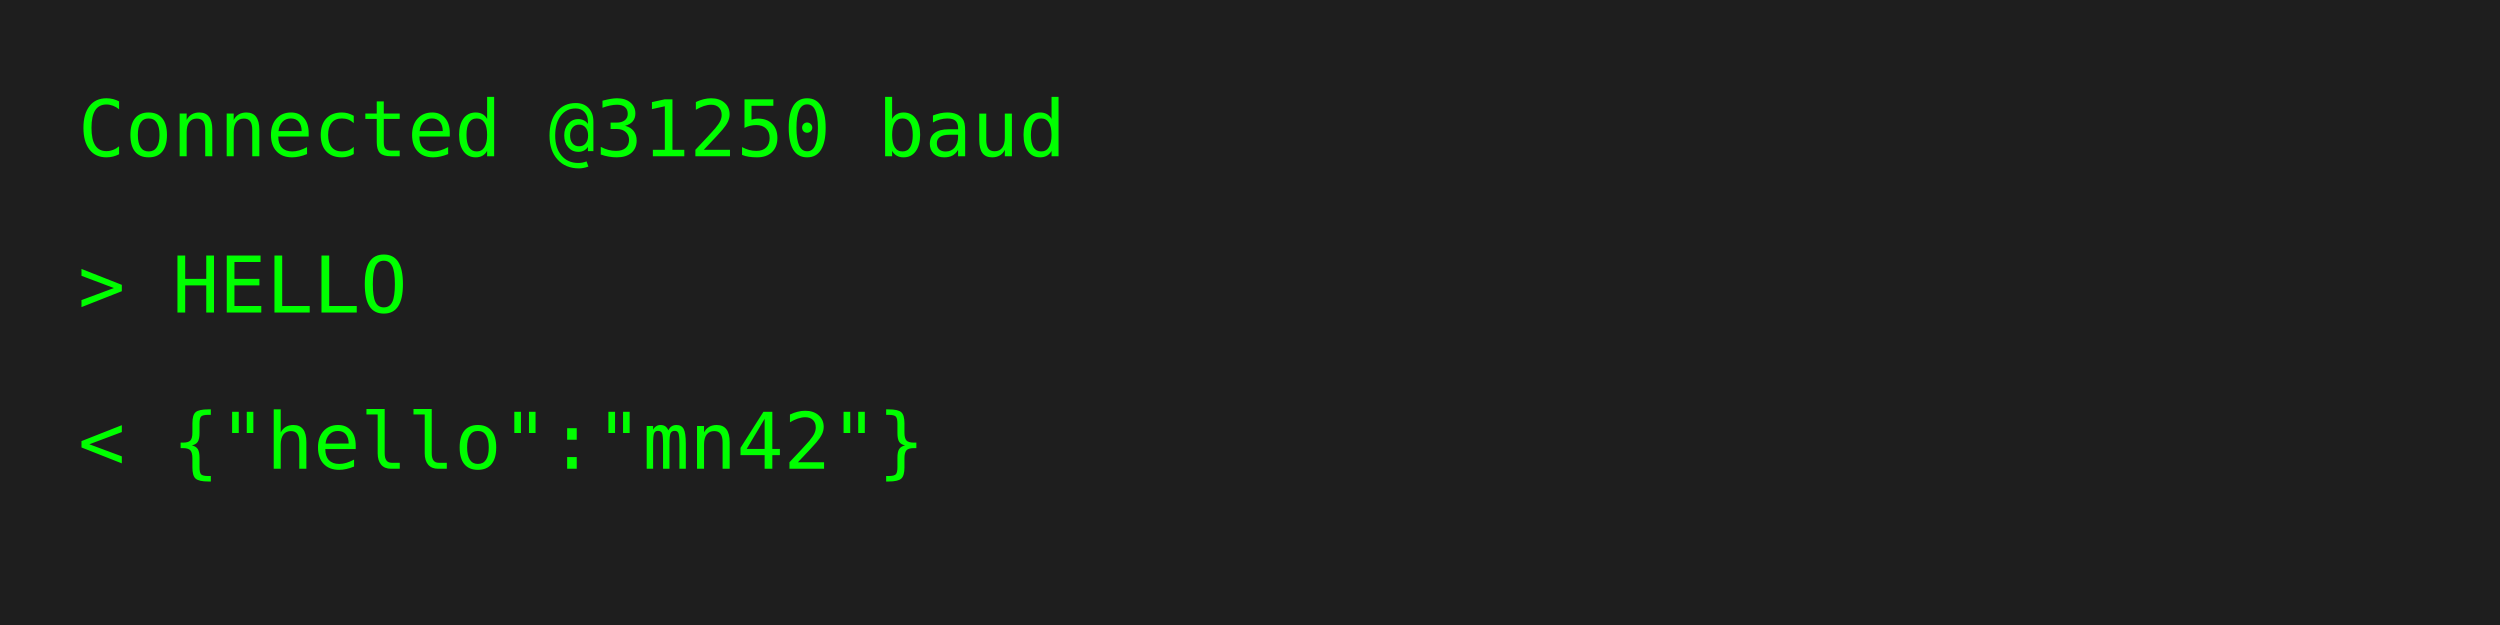
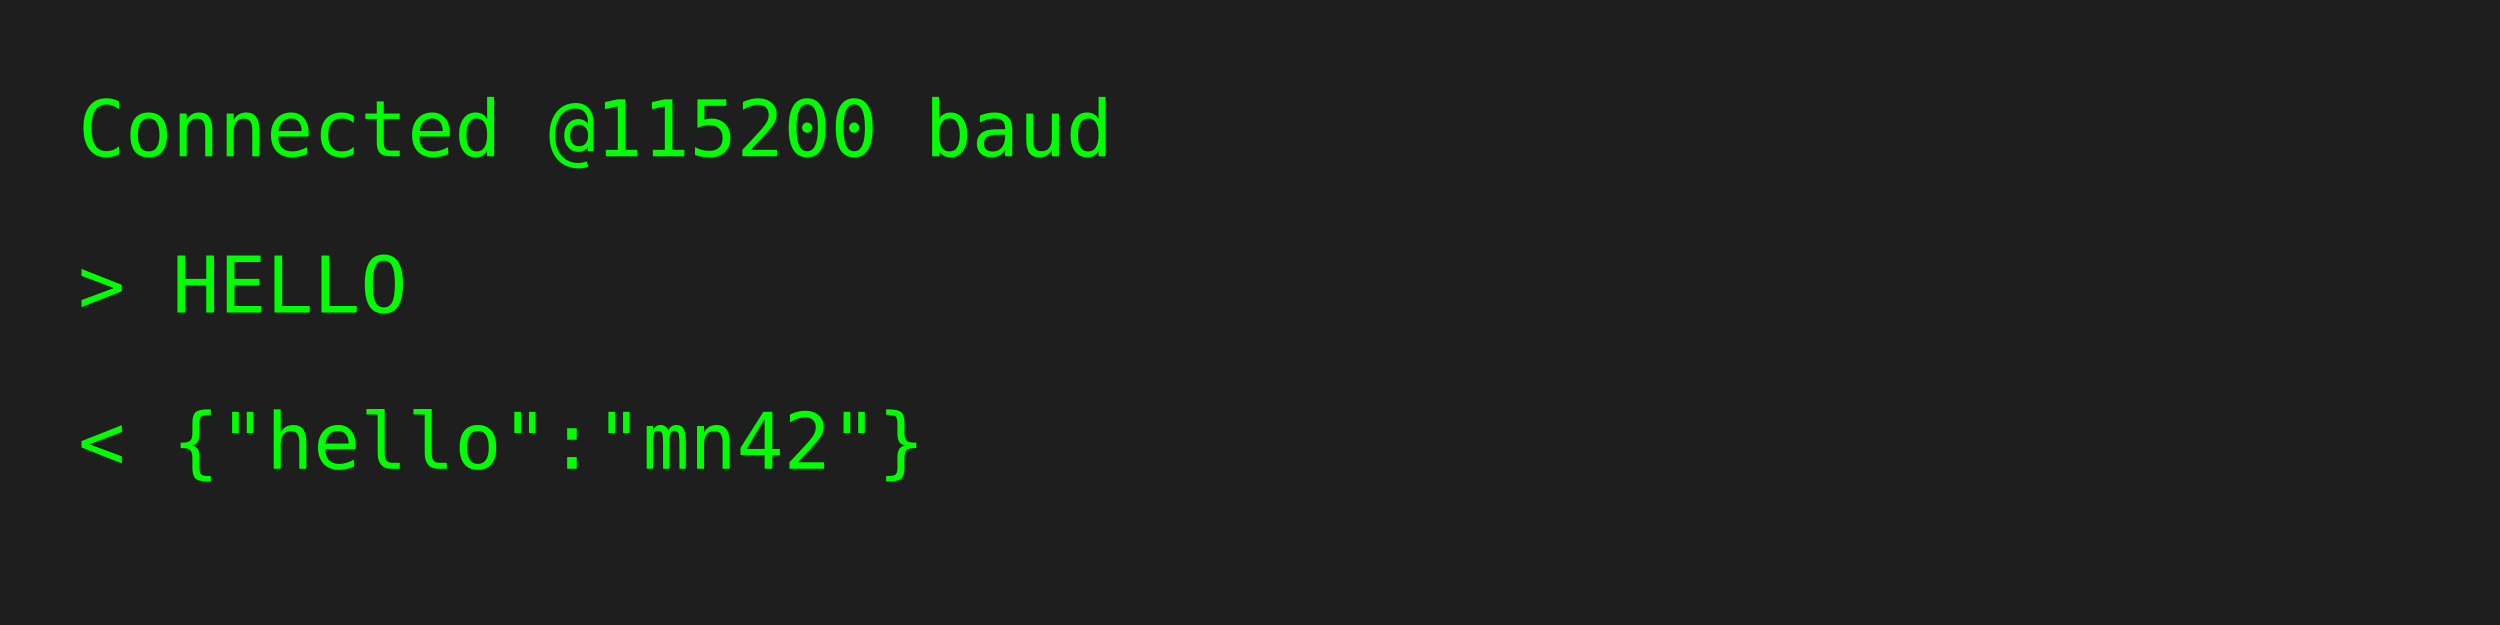
<svg xmlns="http://www.w3.org/2000/svg" width="640" height="160">
  <rect width="100%" height="100%" fill="#1e1e1e" />
-   <text x="20" y="40" font-family="monospace" font-size="20" fill="#00ff00">Connected @31250 baud</text>
+   <text x="20" y="40" font-family="monospace" font-size="20" fill="#00ff00">Connected @115200 baud</text>
  <text x="20" y="80" font-family="monospace" font-size="20" fill="#00ff00">&gt; HELLO</text>
  <text x="20" y="120" font-family="monospace" font-size="20" fill="#00ff00">&lt; {"hello":"mn42"}</text>
</svg>
